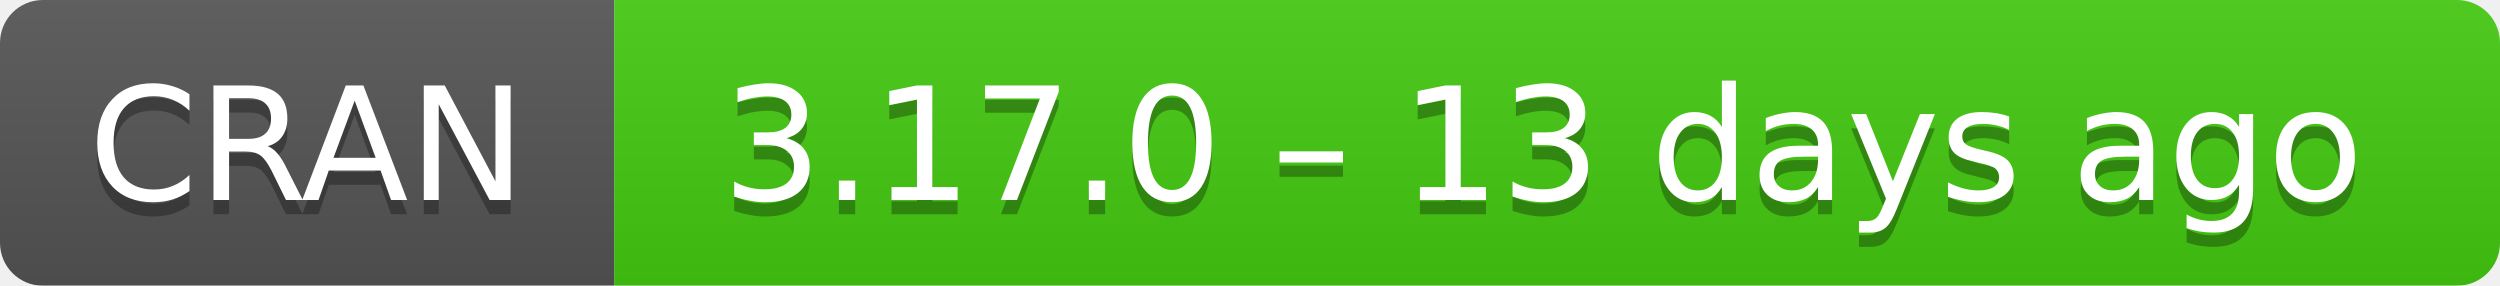
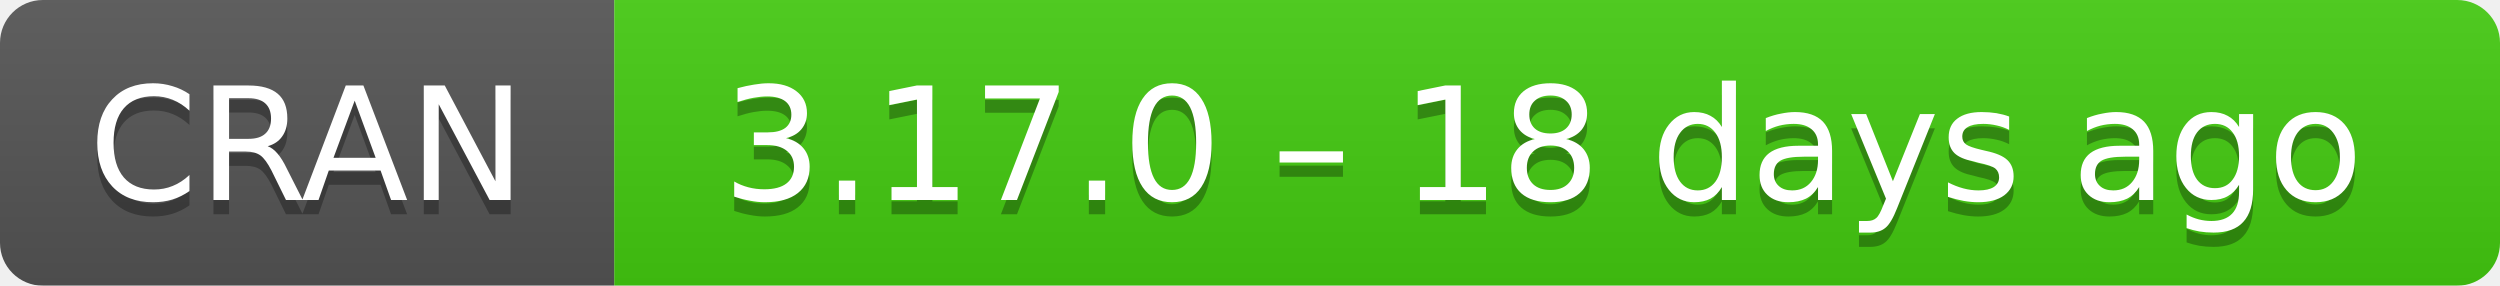
- <svg xmlns="http://www.w3.org/2000/svg" width="175" height="20" aria-label="CRAN 3.17.0 – 13 days ago">
+ <svg xmlns="http://www.w3.org/2000/svg" width="175" height="20" aria-label="CRAN 3.17.0 – 18 days ago">
  <linearGradient id="b" x2="0" y2="100%">
    <stop offset="0" stop-color="#bbb" stop-opacity=".1" />
    <stop offset="1" stop-opacity=".1" />
  </linearGradient>
  <mask id="a">
    <rect width="175" height="20" rx="3" fill="#fff" />
  </mask>
  <g mask="url(#a)">
    <path fill="#555" d="M0 0h43v20H0z" />
    <path fill="#4c1" d="M43 0h153v20H43z" />
    <path fill="url(#b)" d="M0 0h175v20H0z" />
  </g>
  <g fill="#fff" text-anchor="middle" font-family="DejaVu Sans,Verdana,Geneva,sans-serif" font-size="11">
    <text x="21.5" y="15" fill="#010101" fill-opacity=".3">
      CRAN
    </text>
    <text x="21.5" y="14">
      CRAN
    </text>
    <text x="108" y="15" fill="#010101" fill-opacity=".3">
-       3.17.0 – 13 days ago
+       3.17.0 – 18 days ago
    </text>
    <text x="108" y="14">
-       3.17.0 – 13 days ago
+       3.17.0 – 18 days ago
    </text>
  </g>
</svg>
